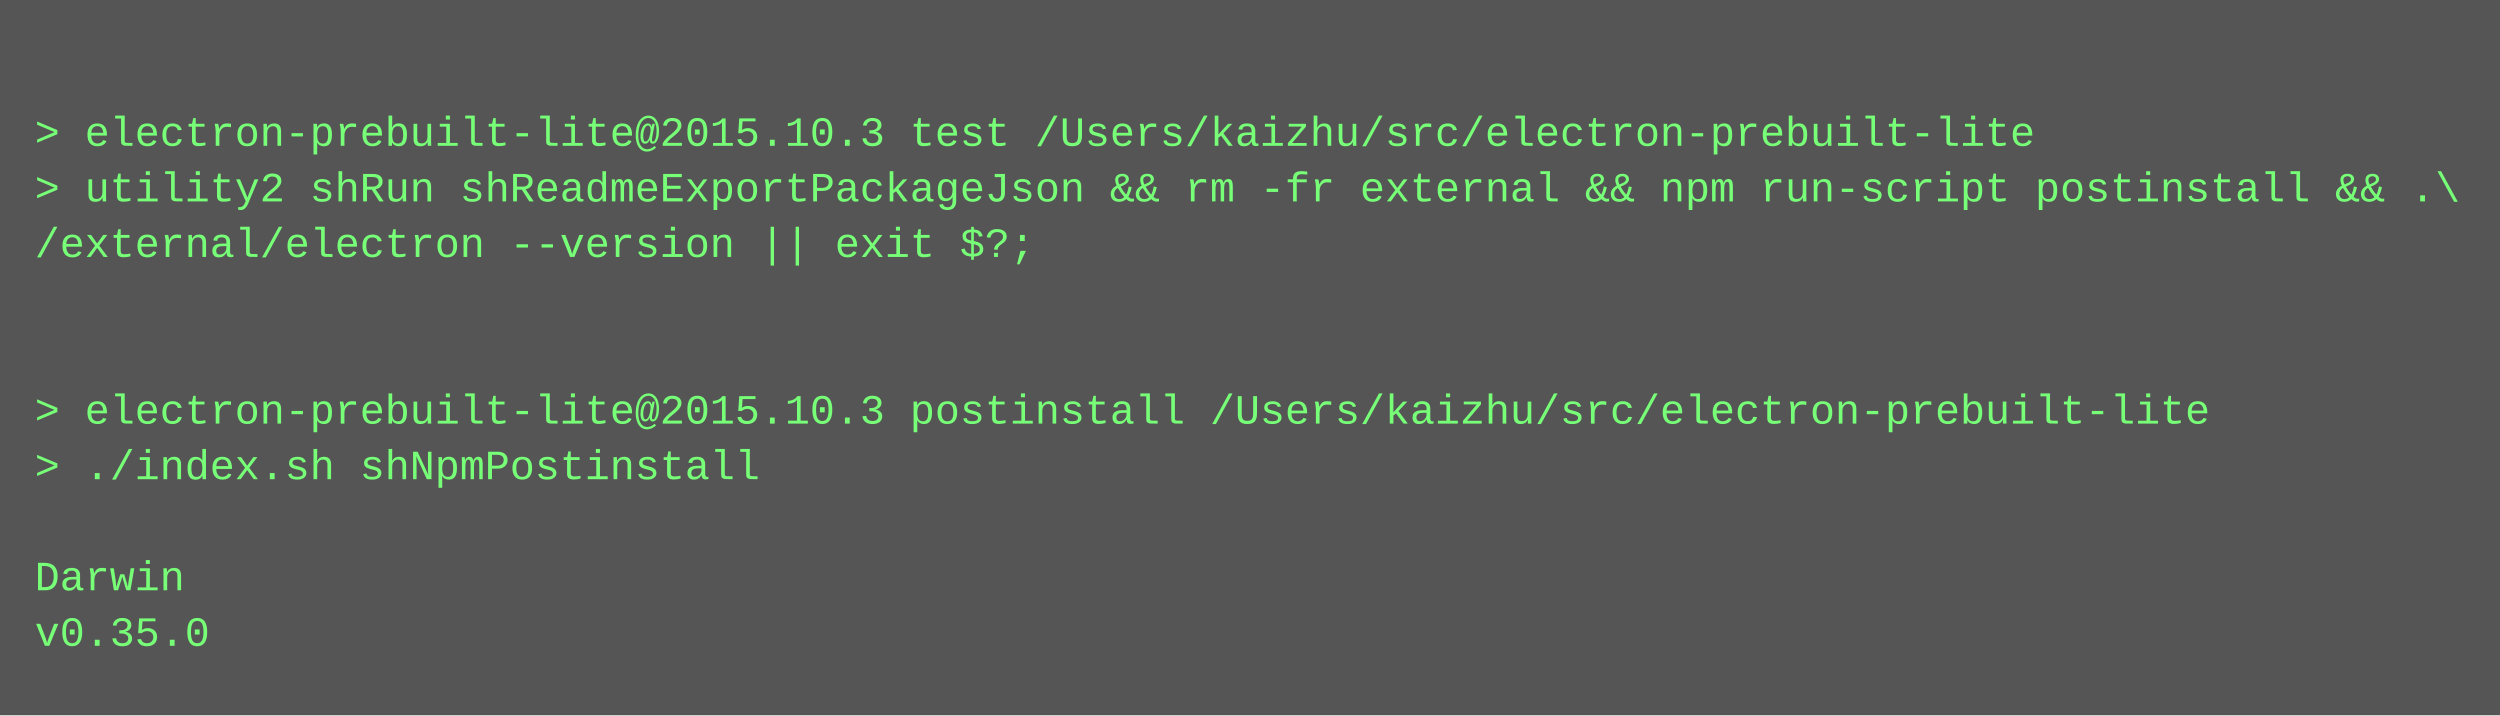
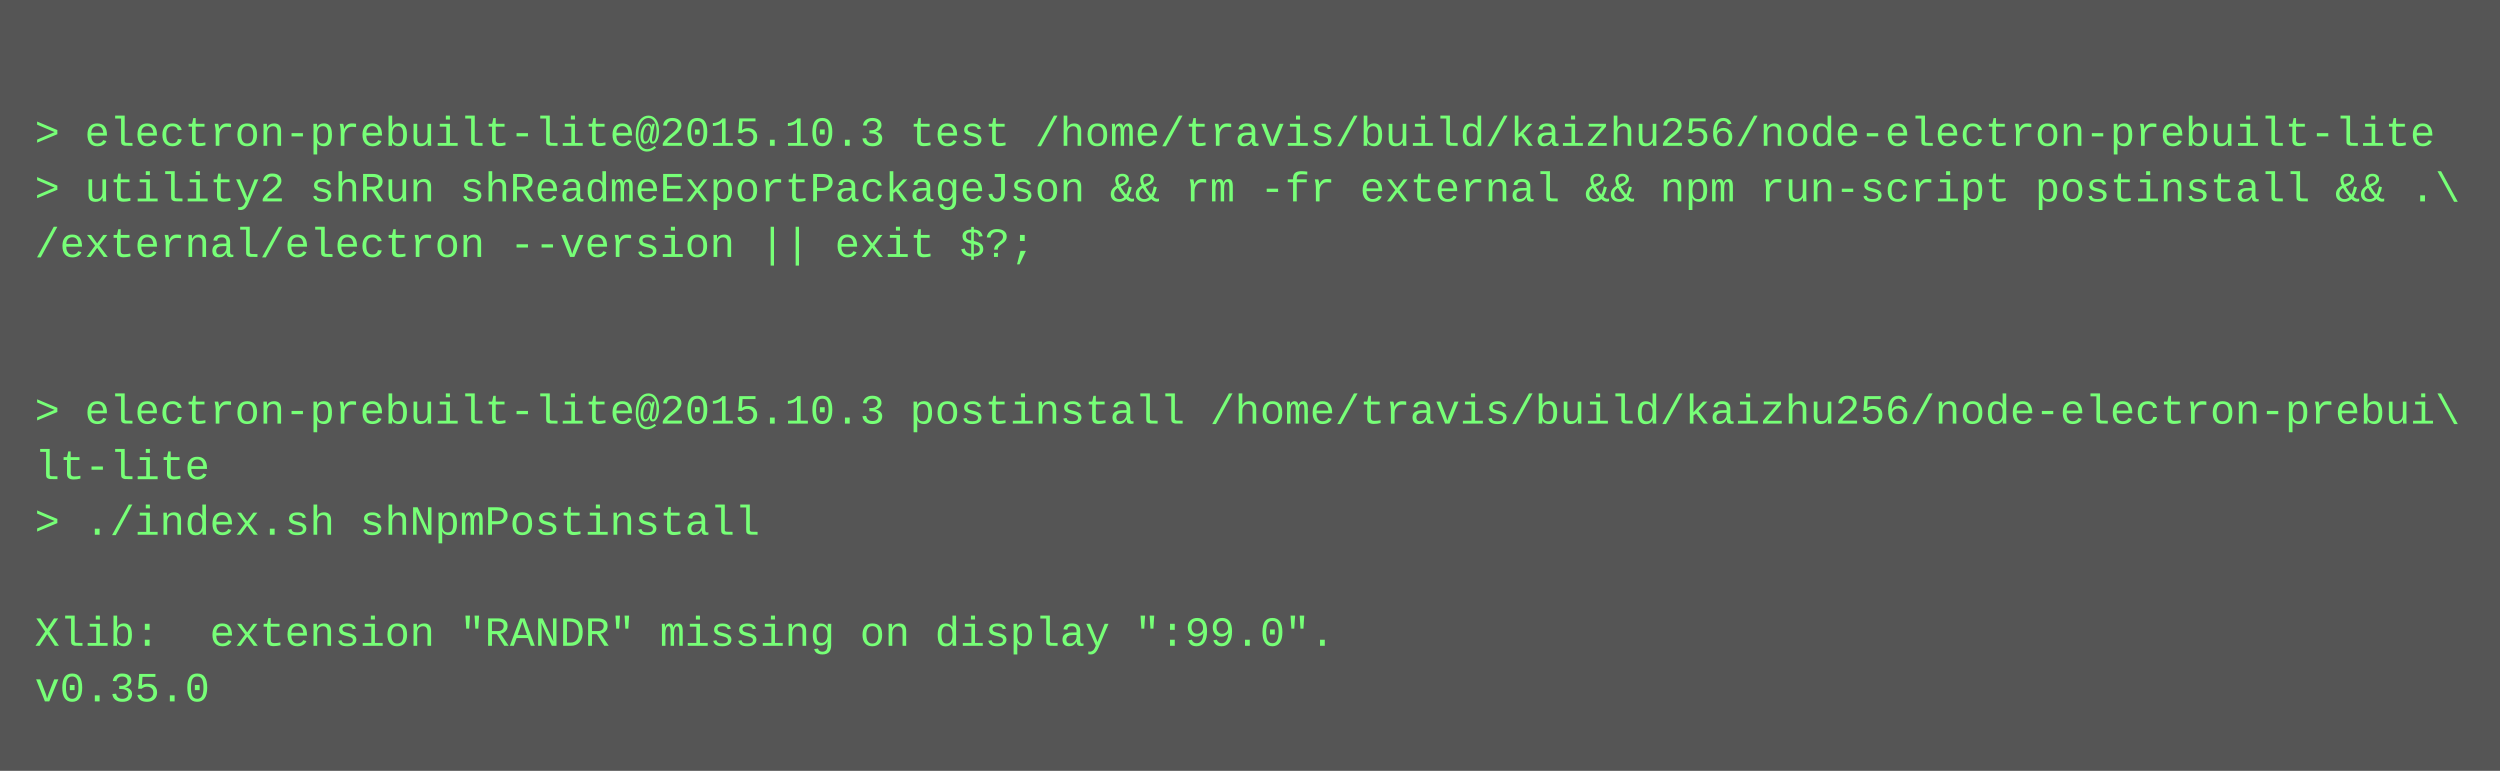
- <svg xmlns="http://www.w3.org/2000/svg" height="206" width="720">
-   <rect height="206" fill="#555" width="720" />
+ <svg xmlns="http://www.w3.org/2000/svg" height="222" width="720">
+   <rect height="222" fill="#555" width="720" />
  <text fill="#7f7" font-family="Courier New" font-size="12" xml:space="preserve">
    <tspan x="10" y="26" />
-     <tspan x="10" y="42">&gt; electron-prebuilt-lite@2015.10.3 test /Users/kaizhu/src/electron-prebuilt-lite</tspan>
+     <tspan x="10" y="42">&gt; electron-prebuilt-lite@2015.10.3 test /home/travis/build/kaizhu256/node-electron-prebuilt-lite</tspan>
    <tspan x="10" y="58">&gt; utility2 shRun shReadmeExportPackageJson &amp;&amp; rm -fr external &amp;&amp; npm run-script postinstall &amp;&amp; .\</tspan>
    <tspan x="10" y="74">/external/electron --version || exit $?;</tspan>
    <tspan x="10" y="90" />
    <tspan x="10" y="106" />
-     <tspan x="10" y="122">&gt; electron-prebuilt-lite@2015.10.3 postinstall /Users/kaizhu/src/electron-prebuilt-lite</tspan>
-     <tspan x="10" y="138">&gt; ./index.sh shNpmPostinstall</tspan>
-     <tspan x="10" y="154" />
-     <tspan x="10" y="170">Darwin</tspan>
-     <tspan x="10" y="186">v0.35.0</tspan>
+     <tspan x="10" y="122">&gt; electron-prebuilt-lite@2015.10.3 postinstall /home/travis/build/kaizhu256/node-electron-prebui\</tspan>
+     <tspan x="10" y="138">lt-lite</tspan>
+     <tspan x="10" y="154">&gt; ./index.sh shNpmPostinstall</tspan>
+     <tspan x="10" y="170" />
+     <tspan x="10" y="186">Xlib:  extension "RANDR" missing on display ":99.0".</tspan>
+     <tspan x="10" y="202">v0.35.0</tspan>
  </text>
</svg>
